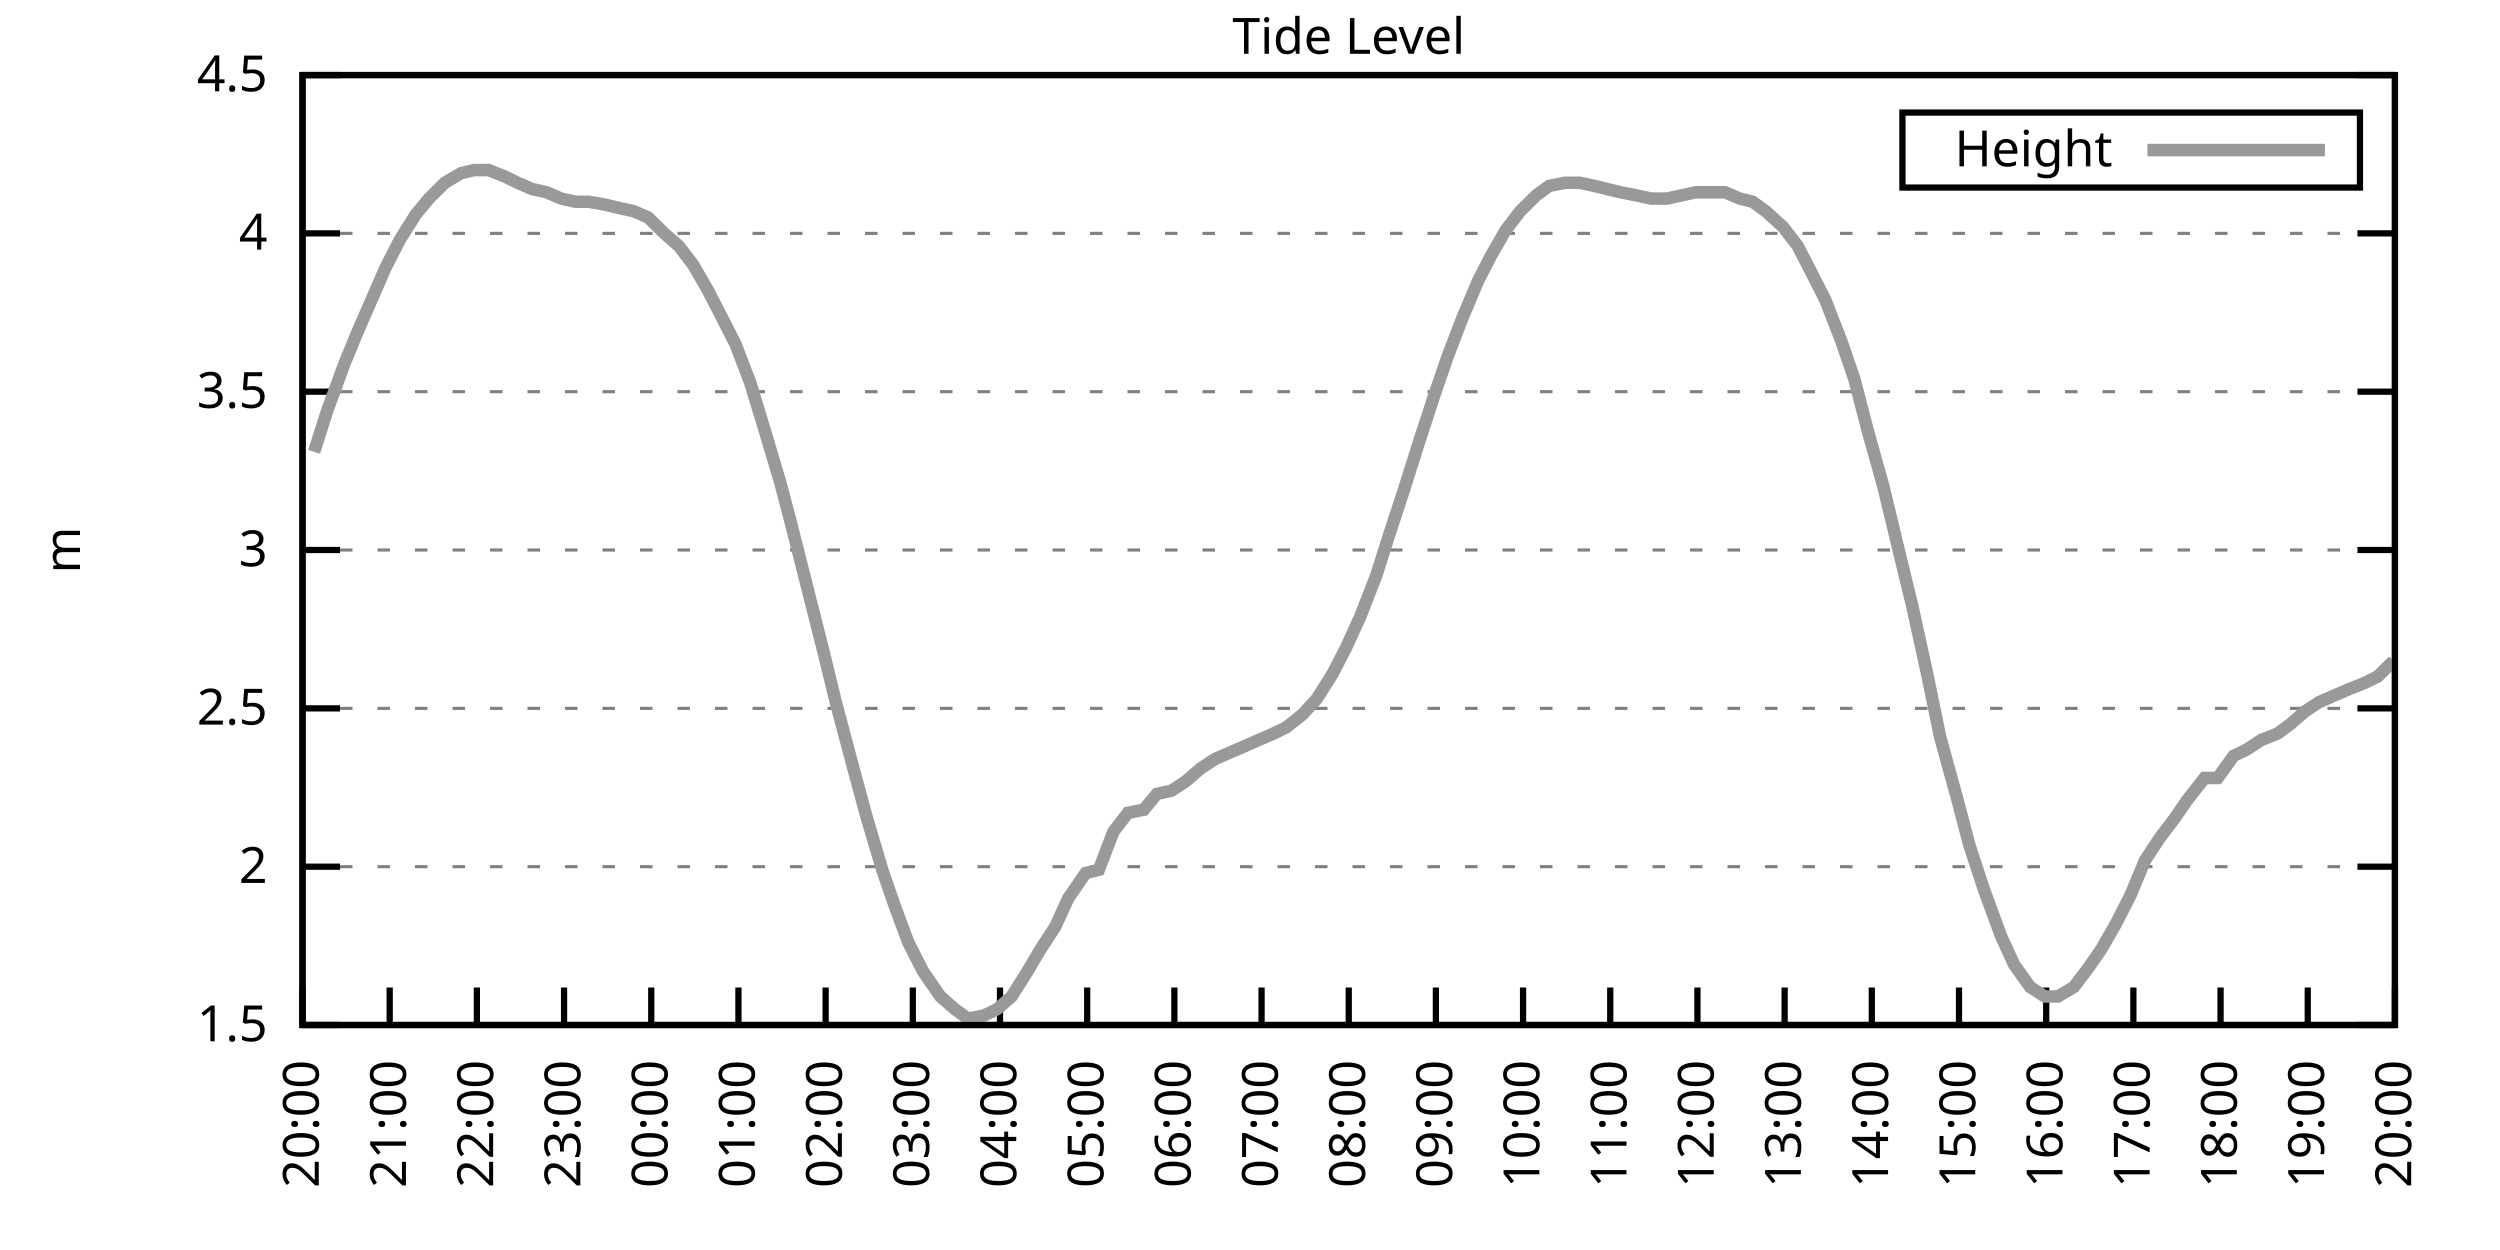
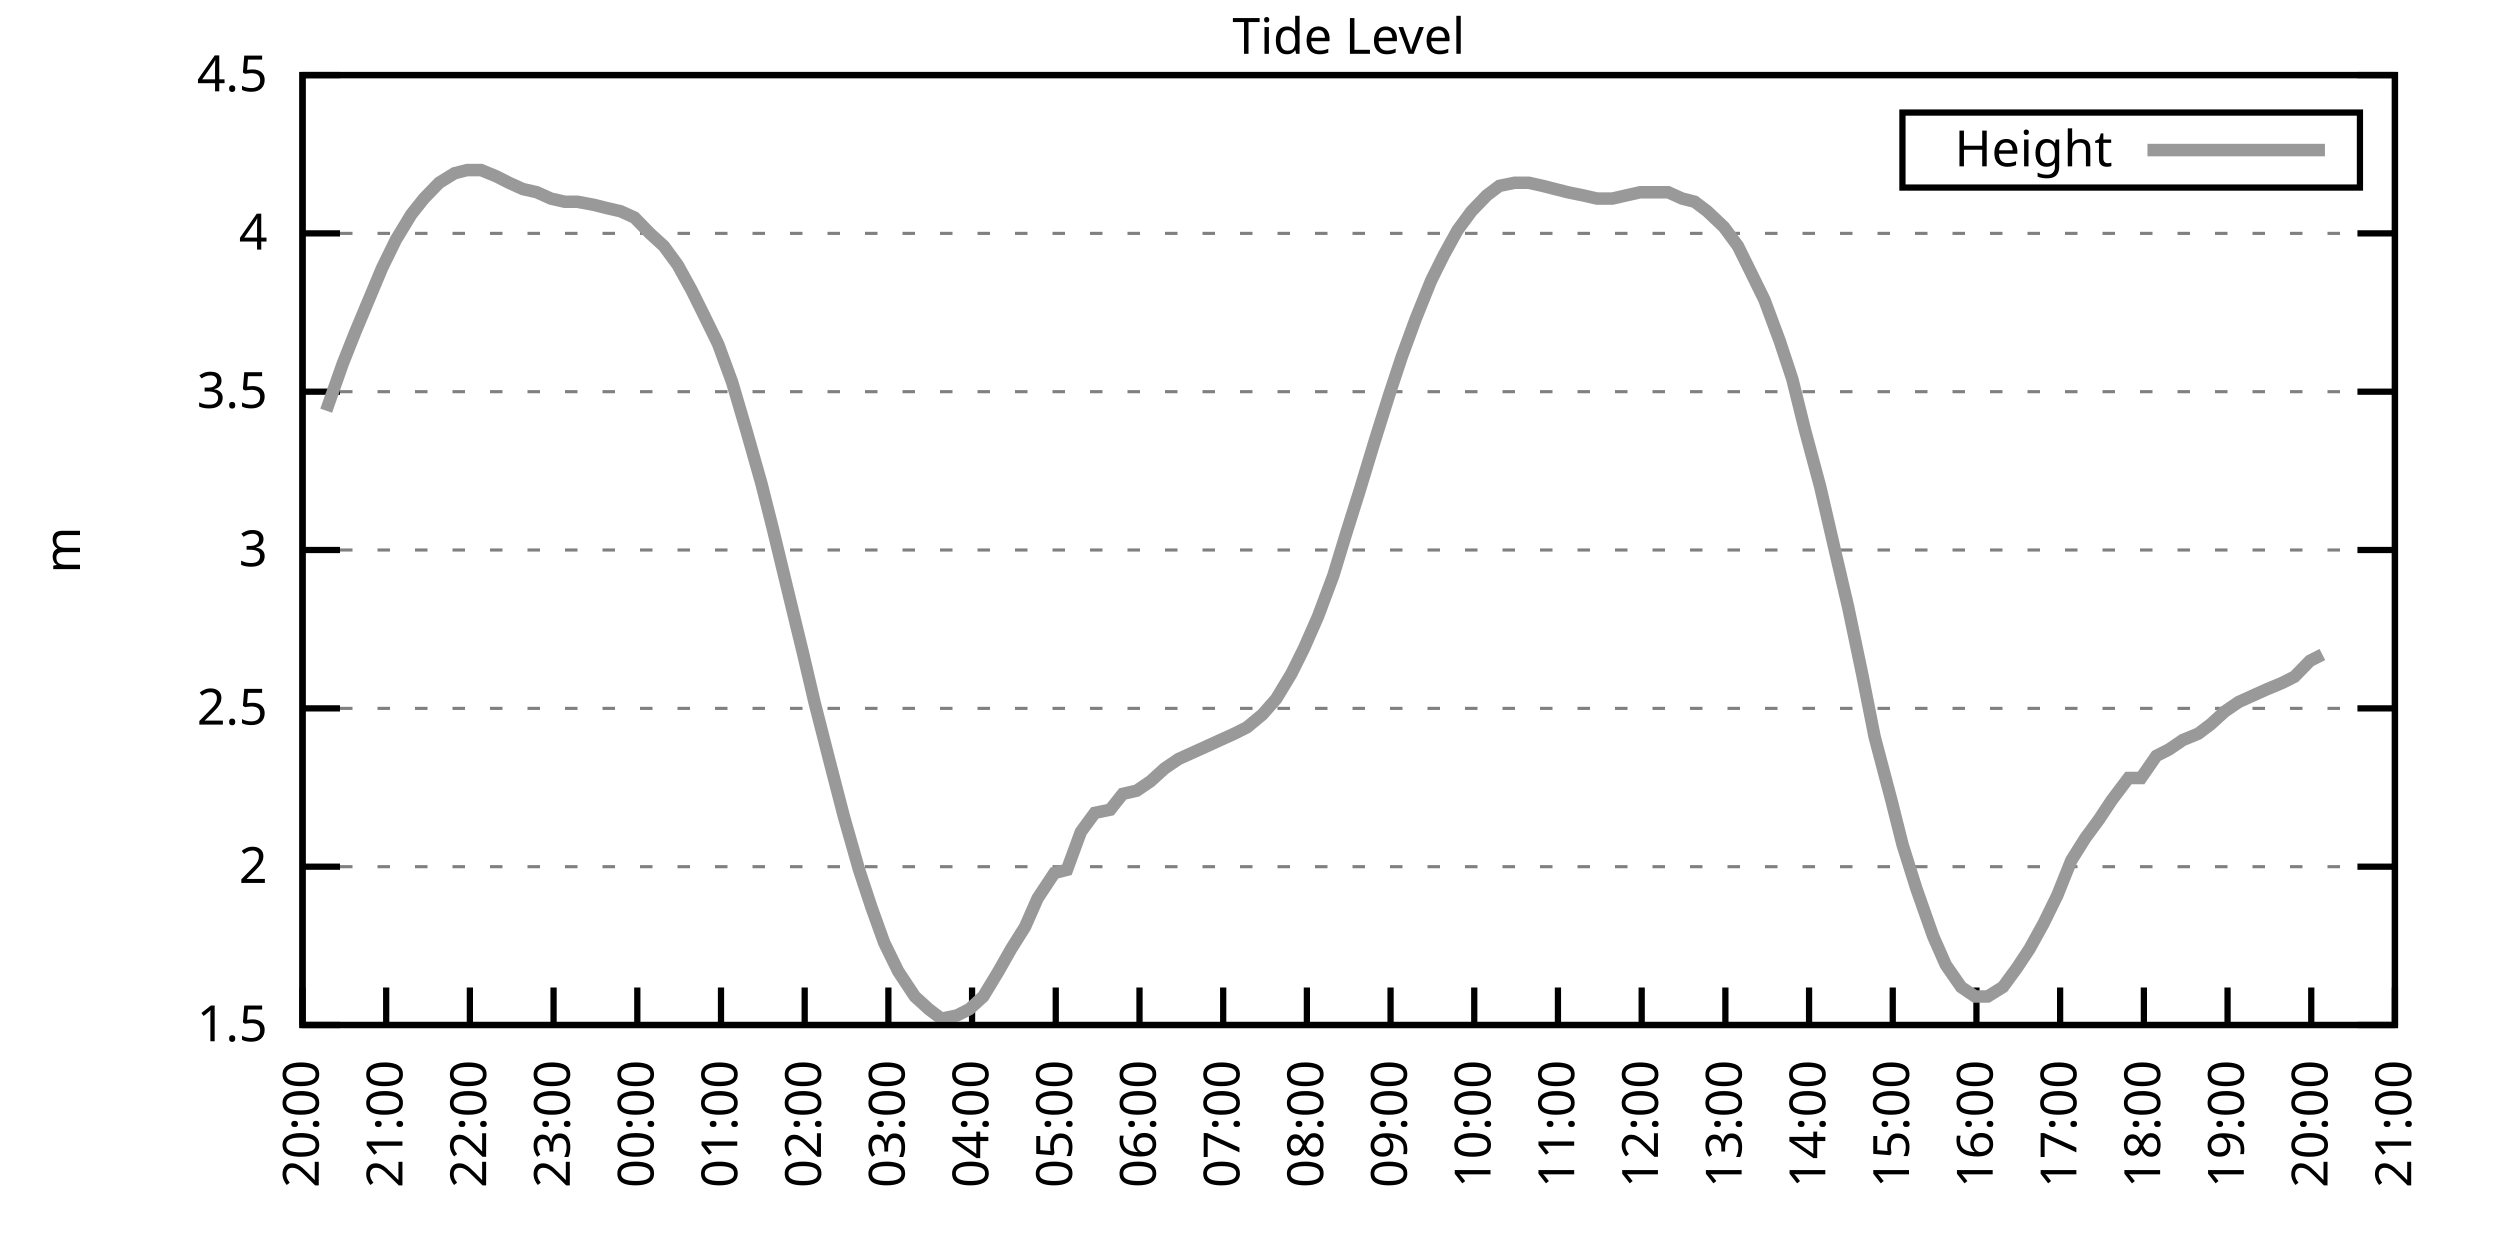
<svg xmlns="http://www.w3.org/2000/svg" xmlns:xlink="http://www.w3.org/1999/xlink" width="400" height="200" viewBox="0 0 400 200">
  <g id="gnuplot_canvas">
    <rect x="0" y="0" width="400" height="200" fill="none" />
    <defs>
      <circle id="gpDot" r="0.5" stroke-width="0.5" stroke="currentColor" />
      <path id="gpPt0" stroke-width="0.333" stroke="currentColor" d="M-1,0 h2 M0,-1 v2" />
      <path id="gpPt1" stroke-width="0.333" stroke="currentColor" d="M-1,-1 L1,1 M1,-1 L-1,1" />
      <path id="gpPt2" stroke-width="0.333" stroke="currentColor" d="M-1,0 L1,0 M0,-1 L0,1 M-1,-1 L1,1 M-1,1 L1,-1" />
      <rect id="gpPt3" stroke-width="0.333" stroke="currentColor" x="-1" y="-1" width="2" height="2" />
      <rect id="gpPt4" stroke-width="0.333" stroke="currentColor" fill="currentColor" x="-1" y="-1" width="2" height="2" />
      <circle id="gpPt5" stroke-width="0.333" stroke="currentColor" cx="0" cy="0" r="1" />
      <use xlink:href="#gpPt5" id="gpPt6" fill="currentColor" stroke="none" />
      <path id="gpPt7" stroke-width="0.333" stroke="currentColor" d="M0,-1.33 L-1.33,0.67 L1.33,0.67 z" />
      <use xlink:href="#gpPt7" id="gpPt8" fill="currentColor" stroke="none" />
      <use xlink:href="#gpPt7" id="gpPt9" stroke="currentColor" transform="rotate(180)" />
      <use xlink:href="#gpPt9" id="gpPt10" fill="currentColor" stroke="none" />
      <use xlink:href="#gpPt3" id="gpPt11" stroke="currentColor" transform="rotate(45)" />
      <use xlink:href="#gpPt11" id="gpPt12" fill="currentColor" stroke="none" />
      <path id="gpPt13" stroke-width="0.333" stroke="currentColor" d="M0,1.330 L1.265,0.411 L0.782,-1.067 L-0.782,-1.076 L-1.265,0.411 z" />
      <use xlink:href="#gpPt13" id="gpPt14" fill="currentColor" stroke="none" />
      <filter id="textbox" filterUnits="objectBoundingBox" x="0" y="0" height="1" width="1">
        <feFlood flood-color="white" flood-opacity="1" result="bgnd" />
        <feComposite in="SourceGraphic" in2="bgnd" operator="atop" />
      </filter>
      <filter id="greybox" filterUnits="objectBoundingBox" x="0" y="0" height="1" width="1">
        <feFlood flood-color="lightgrey" flood-opacity="1" result="grey" />
        <feComposite in="SourceGraphic" in2="grey" operator="atop" />
      </filter>
    </defs>
    <g fill="none" color="white" stroke="currentColor" stroke-width="1.00" stroke-linecap="butt" stroke-linejoin="miter">
</g>
    <g fill="none" color="black" stroke="currentColor" stroke-width="1.00" stroke-linecap="butt" stroke-linejoin="miter">
      <g stroke="none" shape-rendering="crispEdges">
        <polygon fill="rgb(255, 255, 255)" points="48.40,164.00 383.18,164.00 383.18,12.02 48.40,12.02 " />
      </g>
    </g>
    <g fill="none" color="black" stroke="currentColor" stroke-width="1.00" stroke-linecap="butt" stroke-linejoin="miter">
</g>
    <g fill="none" color="black" stroke="black" stroke-width="0.50" stroke-linecap="butt" stroke-linejoin="miter">
</g>
    <g fill="none" color="gray" stroke="currentColor" stroke-width="0.50" stroke-linecap="butt" stroke-linejoin="miter">
      <path stroke="gray" stroke-dasharray="2,4" class="gridline" d="M48.40,164.00 L383.19,164.00  " />
    </g>
    <g fill="none" color="gray" stroke="gray" stroke-width="1.00" stroke-linecap="butt" stroke-linejoin="miter">
</g>
    <g fill="none" color="black" stroke="currentColor" stroke-width="1.00" stroke-linecap="butt" stroke-linejoin="miter">
      <path stroke="black" d="M48.40,164.00 L54.40,164.00 M383.19,164.00 L377.19,164.00  " />
      <g transform="translate(42.80,166.60)" stroke="none" fill="black" font-family="Sans" font-size="8.00" text-anchor="end">
        <text>
          <tspan font-family="Sans"> 1.5</tspan>
        </text>
      </g>
    </g>
    <g fill="none" color="black" stroke="currentColor" stroke-width="1.00" stroke-linecap="butt" stroke-linejoin="miter">
</g>
    <g fill="none" color="black" stroke="black" stroke-width="0.50" stroke-linecap="butt" stroke-linejoin="miter">
</g>
    <g fill="none" color="gray" stroke="currentColor" stroke-width="0.50" stroke-linecap="butt" stroke-linejoin="miter">
      <path stroke="gray" stroke-dasharray="2,4" class="gridline" d="M48.40,138.67 L383.19,138.67  " />
    </g>
    <g fill="none" color="gray" stroke="gray" stroke-width="1.00" stroke-linecap="butt" stroke-linejoin="miter">
</g>
    <g fill="none" color="black" stroke="currentColor" stroke-width="1.00" stroke-linecap="butt" stroke-linejoin="miter">
      <path stroke="black" d="M48.40,138.67 L54.40,138.67 M383.19,138.67 L377.19,138.67  " />
      <g transform="translate(42.80,141.27)" stroke="none" fill="black" font-family="Sans" font-size="8.00" text-anchor="end">
        <text>
          <tspan font-family="Sans"> 2</tspan>
        </text>
      </g>
    </g>
    <g fill="none" color="black" stroke="currentColor" stroke-width="1.00" stroke-linecap="butt" stroke-linejoin="miter">
</g>
    <g fill="none" color="black" stroke="black" stroke-width="0.50" stroke-linecap="butt" stroke-linejoin="miter">
</g>
    <g fill="none" color="gray" stroke="currentColor" stroke-width="0.50" stroke-linecap="butt" stroke-linejoin="miter">
      <path stroke="gray" stroke-dasharray="2,4" class="gridline" d="M48.40,113.34 L383.19,113.34  " />
    </g>
    <g fill="none" color="gray" stroke="gray" stroke-width="1.00" stroke-linecap="butt" stroke-linejoin="miter">
</g>
    <g fill="none" color="black" stroke="currentColor" stroke-width="1.00" stroke-linecap="butt" stroke-linejoin="miter">
      <path stroke="black" d="M48.40,113.34 L54.40,113.34 M383.19,113.34 L377.19,113.34  " />
      <g transform="translate(42.80,115.94)" stroke="none" fill="black" font-family="Sans" font-size="8.00" text-anchor="end">
        <text>
          <tspan font-family="Sans"> 2.5</tspan>
        </text>
      </g>
    </g>
    <g fill="none" color="black" stroke="currentColor" stroke-width="1.00" stroke-linecap="butt" stroke-linejoin="miter">
</g>
    <g fill="none" color="black" stroke="black" stroke-width="0.50" stroke-linecap="butt" stroke-linejoin="miter">
</g>
    <g fill="none" color="gray" stroke="currentColor" stroke-width="0.50" stroke-linecap="butt" stroke-linejoin="miter">
      <path stroke="gray" stroke-dasharray="2,4" class="gridline" d="M48.40,88.00 L383.19,88.00  " />
    </g>
    <g fill="none" color="gray" stroke="gray" stroke-width="1.00" stroke-linecap="butt" stroke-linejoin="miter">
</g>
    <g fill="none" color="black" stroke="currentColor" stroke-width="1.00" stroke-linecap="butt" stroke-linejoin="miter">
      <path stroke="black" d="M48.40,88.00 L54.40,88.00 M383.19,88.00 L377.19,88.00  " />
      <g transform="translate(42.80,90.60)" stroke="none" fill="black" font-family="Sans" font-size="8.00" text-anchor="end">
        <text>
          <tspan font-family="Sans"> 3</tspan>
        </text>
      </g>
    </g>
    <g fill="none" color="black" stroke="currentColor" stroke-width="1.00" stroke-linecap="butt" stroke-linejoin="miter">
</g>
    <g fill="none" color="black" stroke="black" stroke-width="0.50" stroke-linecap="butt" stroke-linejoin="miter">
</g>
    <g fill="none" color="gray" stroke="currentColor" stroke-width="0.50" stroke-linecap="butt" stroke-linejoin="miter">
      <path stroke="gray" stroke-dasharray="2,4" class="gridline" d="M48.40,62.67 L383.19,62.67  " />
    </g>
    <g fill="none" color="gray" stroke="gray" stroke-width="1.00" stroke-linecap="butt" stroke-linejoin="miter">
</g>
    <g fill="none" color="black" stroke="currentColor" stroke-width="1.00" stroke-linecap="butt" stroke-linejoin="miter">
      <path stroke="black" d="M48.40,62.67 L54.40,62.67 M383.19,62.67 L377.19,62.67  " />
      <g transform="translate(42.80,65.27)" stroke="none" fill="black" font-family="Sans" font-size="8.00" text-anchor="end">
        <text>
          <tspan font-family="Sans"> 3.5</tspan>
        </text>
      </g>
    </g>
    <g fill="none" color="black" stroke="currentColor" stroke-width="1.00" stroke-linecap="butt" stroke-linejoin="miter">
</g>
    <g fill="none" color="black" stroke="black" stroke-width="0.50" stroke-linecap="butt" stroke-linejoin="miter">
</g>
    <g fill="none" color="gray" stroke="currentColor" stroke-width="0.50" stroke-linecap="butt" stroke-linejoin="miter">
      <path stroke="gray" stroke-dasharray="2,4" class="gridline" d="M48.40,37.34 L383.19,37.34  " />
    </g>
    <g fill="none" color="gray" stroke="gray" stroke-width="1.00" stroke-linecap="butt" stroke-linejoin="miter">
</g>
    <g fill="none" color="black" stroke="currentColor" stroke-width="1.00" stroke-linecap="butt" stroke-linejoin="miter">
      <path stroke="black" d="M48.40,37.34 L54.40,37.34 M383.19,37.34 L377.19,37.34  " />
      <g transform="translate(42.80,39.94)" stroke="none" fill="black" font-family="Sans" font-size="8.00" text-anchor="end">
        <text>
          <tspan font-family="Sans"> 4</tspan>
        </text>
      </g>
    </g>
    <g fill="none" color="black" stroke="currentColor" stroke-width="1.00" stroke-linecap="butt" stroke-linejoin="miter">
</g>
    <g fill="none" color="black" stroke="black" stroke-width="0.50" stroke-linecap="butt" stroke-linejoin="miter">
</g>
    <g fill="none" color="gray" stroke="currentColor" stroke-width="0.50" stroke-linecap="butt" stroke-linejoin="miter">
      <path stroke="gray" stroke-dasharray="2,4" class="gridline" d="M48.40,12.01 L383.19,12.01  " />
    </g>
    <g fill="none" color="gray" stroke="gray" stroke-width="1.00" stroke-linecap="butt" stroke-linejoin="miter">
</g>
    <g fill="none" color="black" stroke="currentColor" stroke-width="1.00" stroke-linecap="butt" stroke-linejoin="miter">
      <path stroke="black" d="M48.40,12.01 L54.40,12.01 M383.19,12.01 L377.19,12.01  " />
      <g transform="translate(42.80,14.61)" stroke="none" fill="black" font-family="Sans" font-size="8.00" text-anchor="end">
        <text>
          <tspan font-family="Sans"> 4.5</tspan>
        </text>
      </g>
    </g>
    <g fill="none" color="black" stroke="currentColor" stroke-width="1.00" stroke-linecap="butt" stroke-linejoin="miter">
      <path stroke="black" d="M48.40,164.00 L48.40,158.00  " />
      <g transform="translate(51.00,169.60) rotate(270.00)" stroke="none" fill="black" font-family="Sans" font-size="8.00" text-anchor="end">
        <text>
          <tspan font-family="Sans">20:00</tspan>
        </text>
      </g>
    </g>
    <g fill="none" color="black" stroke="currentColor" stroke-width="1.00" stroke-linecap="butt" stroke-linejoin="miter">
-       <path stroke="black" d="M62.35,164.00 L62.35,158.00  " />
-       <g transform="translate(64.95,169.60) rotate(270.00)" stroke="none" fill="black" font-family="Sans" font-size="8.00" text-anchor="end">
+       <path stroke="black" d="M61.79,164.00 L61.79,158.00  " />
+       <g transform="translate(64.39,169.60) rotate(270.00)" stroke="none" fill="black" font-family="Sans" font-size="8.00" text-anchor="end">
        <text>
          <tspan font-family="Sans">21:00</tspan>
        </text>
      </g>
    </g>
    <g fill="none" color="black" stroke="currentColor" stroke-width="1.00" stroke-linecap="butt" stroke-linejoin="miter">
-       <path stroke="black" d="M76.30,164.00 L76.30,158.00  " />
-       <g transform="translate(78.90,169.60) rotate(270.00)" stroke="none" fill="black" font-family="Sans" font-size="8.00" text-anchor="end">
+       <path stroke="black" d="M75.18,164.00 L75.18,158.00  " />
+       <g transform="translate(77.78,169.60) rotate(270.00)" stroke="none" fill="black" font-family="Sans" font-size="8.00" text-anchor="end">
        <text>
          <tspan font-family="Sans">22:00</tspan>
        </text>
      </g>
    </g>
    <g fill="none" color="black" stroke="currentColor" stroke-width="1.00" stroke-linecap="butt" stroke-linejoin="miter">
-       <path stroke="black" d="M90.25,164.00 L90.25,158.00  " />
-       <g transform="translate(92.85,169.60) rotate(270.00)" stroke="none" fill="black" font-family="Sans" font-size="8.00" text-anchor="end">
+       <path stroke="black" d="M88.57,164.00 L88.57,158.00  " />
+       <g transform="translate(91.17,169.60) rotate(270.00)" stroke="none" fill="black" font-family="Sans" font-size="8.00" text-anchor="end">
        <text>
          <tspan font-family="Sans">23:00</tspan>
        </text>
      </g>
    </g>
    <g fill="none" color="black" stroke="currentColor" stroke-width="1.00" stroke-linecap="butt" stroke-linejoin="miter">
-       <path stroke="black" d="M104.20,164.00 L104.20,158.00  " />
-       <g transform="translate(106.80,169.60) rotate(270.00)" stroke="none" fill="black" font-family="Sans" font-size="8.00" text-anchor="end">
+       <path stroke="black" d="M101.97,164.00 L101.97,158.00  " />
+       <g transform="translate(104.57,169.60) rotate(270.00)" stroke="none" fill="black" font-family="Sans" font-size="8.00" text-anchor="end">
        <text>
          <tspan font-family="Sans">00:00</tspan>
        </text>
      </g>
    </g>
    <g fill="none" color="black" stroke="currentColor" stroke-width="1.00" stroke-linecap="butt" stroke-linejoin="miter">
-       <path stroke="black" d="M118.15,164.00 L118.15,158.00  " />
-       <g transform="translate(120.75,169.60) rotate(270.00)" stroke="none" fill="black" font-family="Sans" font-size="8.00" text-anchor="end">
+       <path stroke="black" d="M115.36,164.00 L115.36,158.00  " />
+       <g transform="translate(117.96,169.60) rotate(270.00)" stroke="none" fill="black" font-family="Sans" font-size="8.00" text-anchor="end">
        <text>
          <tspan font-family="Sans">01:00</tspan>
        </text>
      </g>
    </g>
    <g fill="none" color="black" stroke="currentColor" stroke-width="1.00" stroke-linecap="butt" stroke-linejoin="miter">
-       <path stroke="black" d="M132.10,164.00 L132.10,158.00  " />
-       <g transform="translate(134.70,169.60) rotate(270.00)" stroke="none" fill="black" font-family="Sans" font-size="8.00" text-anchor="end">
+       <path stroke="black" d="M128.75,164.00 L128.75,158.00  " />
+       <g transform="translate(131.35,169.60) rotate(270.00)" stroke="none" fill="black" font-family="Sans" font-size="8.00" text-anchor="end">
        <text>
          <tspan font-family="Sans">02:00</tspan>
        </text>
      </g>
    </g>
    <g fill="none" color="black" stroke="currentColor" stroke-width="1.00" stroke-linecap="butt" stroke-linejoin="miter">
-       <path stroke="black" d="M146.05,164.00 L146.05,158.00  " />
-       <g transform="translate(148.65,169.60) rotate(270.00)" stroke="none" fill="black" font-family="Sans" font-size="8.00" text-anchor="end">
+       <path stroke="black" d="M142.14,164.00 L142.14,158.00  " />
+       <g transform="translate(144.74,169.60) rotate(270.00)" stroke="none" fill="black" font-family="Sans" font-size="8.00" text-anchor="end">
        <text>
          <tspan font-family="Sans">03:00</tspan>
        </text>
      </g>
    </g>
    <g fill="none" color="black" stroke="currentColor" stroke-width="1.00" stroke-linecap="butt" stroke-linejoin="miter">
-       <path stroke="black" d="M160.00,164.00 L160.00,158.00  " />
-       <g transform="translate(162.60,169.60) rotate(270.00)" stroke="none" fill="black" font-family="Sans" font-size="8.00" text-anchor="end">
+       <path stroke="black" d="M155.53,164.00 L155.53,158.00  " />
+       <g transform="translate(158.13,169.60) rotate(270.00)" stroke="none" fill="black" font-family="Sans" font-size="8.00" text-anchor="end">
        <text>
          <tspan font-family="Sans">04:00</tspan>
        </text>
      </g>
    </g>
    <g fill="none" color="black" stroke="currentColor" stroke-width="1.00" stroke-linecap="butt" stroke-linejoin="miter">
-       <path stroke="black" d="M173.95,164.00 L173.95,158.00  " />
-       <g transform="translate(176.55,169.60) rotate(270.00)" stroke="none" fill="black" font-family="Sans" font-size="8.00" text-anchor="end">
+       <path stroke="black" d="M168.92,164.00 L168.92,158.00  " />
+       <g transform="translate(171.52,169.60) rotate(270.00)" stroke="none" fill="black" font-family="Sans" font-size="8.00" text-anchor="end">
        <text>
          <tspan font-family="Sans">05:00</tspan>
        </text>
      </g>
    </g>
    <g fill="none" color="black" stroke="currentColor" stroke-width="1.00" stroke-linecap="butt" stroke-linejoin="miter">
-       <path stroke="black" d="M187.90,164.00 L187.90,158.00  " />
-       <g transform="translate(190.50,169.60) rotate(270.00)" stroke="none" fill="black" font-family="Sans" font-size="8.00" text-anchor="end">
+       <path stroke="black" d="M182.32,164.00 L182.32,158.00  " />
+       <g transform="translate(184.92,169.60) rotate(270.00)" stroke="none" fill="black" font-family="Sans" font-size="8.00" text-anchor="end">
        <text>
          <tspan font-family="Sans">06:00</tspan>
        </text>
      </g>
    </g>
    <g fill="none" color="black" stroke="currentColor" stroke-width="1.00" stroke-linecap="butt" stroke-linejoin="miter">
-       <path stroke="black" d="M201.85,164.00 L201.85,158.00  " />
-       <g transform="translate(204.45,169.60) rotate(270.00)" stroke="none" fill="black" font-family="Sans" font-size="8.00" text-anchor="end">
+       <path stroke="black" d="M195.71,164.00 L195.71,158.00  " />
+       <g transform="translate(198.31,169.60) rotate(270.00)" stroke="none" fill="black" font-family="Sans" font-size="8.00" text-anchor="end">
        <text>
          <tspan font-family="Sans">07:00</tspan>
        </text>
      </g>
    </g>
    <g fill="none" color="black" stroke="currentColor" stroke-width="1.00" stroke-linecap="butt" stroke-linejoin="miter">
-       <path stroke="black" d="M215.80,164.00 L215.80,158.00  " />
-       <g transform="translate(218.40,169.60) rotate(270.00)" stroke="none" fill="black" font-family="Sans" font-size="8.00" text-anchor="end">
+       <path stroke="black" d="M209.10,164.00 L209.10,158.00  " />
+       <g transform="translate(211.70,169.60) rotate(270.00)" stroke="none" fill="black" font-family="Sans" font-size="8.00" text-anchor="end">
        <text>
          <tspan font-family="Sans">08:00</tspan>
        </text>
      </g>
    </g>
    <g fill="none" color="black" stroke="currentColor" stroke-width="1.00" stroke-linecap="butt" stroke-linejoin="miter">
-       <path stroke="black" d="M229.74,164.00 L229.74,158.00  " />
-       <g transform="translate(232.34,169.60) rotate(270.00)" stroke="none" fill="black" font-family="Sans" font-size="8.00" text-anchor="end">
+       <path stroke="black" d="M222.49,164.00 L222.49,158.00  " />
+       <g transform="translate(225.09,169.60) rotate(270.00)" stroke="none" fill="black" font-family="Sans" font-size="8.00" text-anchor="end">
        <text>
          <tspan font-family="Sans">09:00</tspan>
        </text>
      </g>
    </g>
    <g fill="none" color="black" stroke="currentColor" stroke-width="1.00" stroke-linecap="butt" stroke-linejoin="miter">
-       <path stroke="black" d="M243.69,164.00 L243.69,158.00  " />
-       <g transform="translate(246.29,169.60) rotate(270.00)" stroke="none" fill="black" font-family="Sans" font-size="8.00" text-anchor="end">
+       <path stroke="black" d="M235.88,164.00 L235.88,158.00  " />
+       <g transform="translate(238.48,169.60) rotate(270.00)" stroke="none" fill="black" font-family="Sans" font-size="8.00" text-anchor="end">
        <text>
          <tspan font-family="Sans">10:00</tspan>
        </text>
      </g>
    </g>
    <g fill="none" color="black" stroke="currentColor" stroke-width="1.00" stroke-linecap="butt" stroke-linejoin="miter">
-       <path stroke="black" d="M257.64,164.00 L257.64,158.00  " />
-       <g transform="translate(260.24,169.60) rotate(270.00)" stroke="none" fill="black" font-family="Sans" font-size="8.00" text-anchor="end">
+       <path stroke="black" d="M249.27,164.00 L249.27,158.00  " />
+       <g transform="translate(251.87,169.60) rotate(270.00)" stroke="none" fill="black" font-family="Sans" font-size="8.00" text-anchor="end">
        <text>
          <tspan font-family="Sans">11:00</tspan>
        </text>
      </g>
    </g>
    <g fill="none" color="black" stroke="currentColor" stroke-width="1.00" stroke-linecap="butt" stroke-linejoin="miter">
-       <path stroke="black" d="M271.59,164.00 L271.59,158.00  " />
-       <g transform="translate(274.19,169.60) rotate(270.00)" stroke="none" fill="black" font-family="Sans" font-size="8.00" text-anchor="end">
+       <path stroke="black" d="M262.67,164.00 L262.67,158.00  " />
+       <g transform="translate(265.27,169.60) rotate(270.00)" stroke="none" fill="black" font-family="Sans" font-size="8.00" text-anchor="end">
        <text>
          <tspan font-family="Sans">12:00</tspan>
        </text>
      </g>
    </g>
    <g fill="none" color="black" stroke="currentColor" stroke-width="1.00" stroke-linecap="butt" stroke-linejoin="miter">
-       <path stroke="black" d="M285.54,164.00 L285.54,158.00  " />
-       <g transform="translate(288.14,169.60) rotate(270.00)" stroke="none" fill="black" font-family="Sans" font-size="8.00" text-anchor="end">
+       <path stroke="black" d="M276.06,164.00 L276.06,158.00  " />
+       <g transform="translate(278.66,169.60) rotate(270.00)" stroke="none" fill="black" font-family="Sans" font-size="8.00" text-anchor="end">
        <text>
          <tspan font-family="Sans">13:00</tspan>
        </text>
      </g>
    </g>
    <g fill="none" color="black" stroke="currentColor" stroke-width="1.00" stroke-linecap="butt" stroke-linejoin="miter">
-       <path stroke="black" d="M299.49,164.00 L299.49,158.00  " />
-       <g transform="translate(302.09,169.60) rotate(270.00)" stroke="none" fill="black" font-family="Sans" font-size="8.00" text-anchor="end">
+       <path stroke="black" d="M289.45,164.00 L289.45,158.00  " />
+       <g transform="translate(292.05,169.60) rotate(270.00)" stroke="none" fill="black" font-family="Sans" font-size="8.00" text-anchor="end">
        <text>
          <tspan font-family="Sans">14:00</tspan>
        </text>
      </g>
    </g>
    <g fill="none" color="black" stroke="currentColor" stroke-width="1.00" stroke-linecap="butt" stroke-linejoin="miter">
-       <path stroke="black" d="M313.44,164.00 L313.44,158.00  " />
-       <g transform="translate(316.04,169.60) rotate(270.00)" stroke="none" fill="black" font-family="Sans" font-size="8.00" text-anchor="end">
+       <path stroke="black" d="M302.84,164.00 L302.84,158.00  " />
+       <g transform="translate(305.44,169.60) rotate(270.00)" stroke="none" fill="black" font-family="Sans" font-size="8.00" text-anchor="end">
        <text>
          <tspan font-family="Sans">15:00</tspan>
        </text>
      </g>
    </g>
    <g fill="none" color="black" stroke="currentColor" stroke-width="1.00" stroke-linecap="butt" stroke-linejoin="miter">
-       <path stroke="black" d="M327.39,164.00 L327.39,158.00  " />
-       <g transform="translate(329.99,169.60) rotate(270.00)" stroke="none" fill="black" font-family="Sans" font-size="8.00" text-anchor="end">
+       <path stroke="black" d="M316.23,164.00 L316.23,158.00  " />
+       <g transform="translate(318.83,169.60) rotate(270.00)" stroke="none" fill="black" font-family="Sans" font-size="8.00" text-anchor="end">
        <text>
          <tspan font-family="Sans">16:00</tspan>
        </text>
      </g>
    </g>
    <g fill="none" color="black" stroke="currentColor" stroke-width="1.00" stroke-linecap="butt" stroke-linejoin="miter">
-       <path stroke="black" d="M341.34,164.00 L341.34,158.00  " />
-       <g transform="translate(343.94,169.60) rotate(270.00)" stroke="none" fill="black" font-family="Sans" font-size="8.00" text-anchor="end">
+       <path stroke="black" d="M329.62,164.00 L329.62,158.00  " />
+       <g transform="translate(332.22,169.60) rotate(270.00)" stroke="none" fill="black" font-family="Sans" font-size="8.00" text-anchor="end">
        <text>
          <tspan font-family="Sans">17:00</tspan>
        </text>
      </g>
    </g>
    <g fill="none" color="black" stroke="currentColor" stroke-width="1.00" stroke-linecap="butt" stroke-linejoin="miter">
-       <path stroke="black" d="M355.29,164.00 L355.29,158.00  " />
-       <g transform="translate(357.89,169.60) rotate(270.00)" stroke="none" fill="black" font-family="Sans" font-size="8.00" text-anchor="end">
+       <path stroke="black" d="M343.02,164.00 L343.02,158.00  " />
+       <g transform="translate(345.62,169.60) rotate(270.00)" stroke="none" fill="black" font-family="Sans" font-size="8.00" text-anchor="end">
        <text>
          <tspan font-family="Sans">18:00</tspan>
        </text>
      </g>
    </g>
    <g fill="none" color="black" stroke="currentColor" stroke-width="1.00" stroke-linecap="butt" stroke-linejoin="miter">
-       <path stroke="black" d="M369.24,164.00 L369.24,158.00  " />
-       <g transform="translate(371.84,169.60) rotate(270.00)" stroke="none" fill="black" font-family="Sans" font-size="8.00" text-anchor="end">
+       <path stroke="black" d="M356.41,164.00 L356.41,158.00  " />
+       <g transform="translate(359.01,169.60) rotate(270.00)" stroke="none" fill="black" font-family="Sans" font-size="8.00" text-anchor="end">
        <text>
          <tspan font-family="Sans">19:00</tspan>
+         </text>
+       </g>
+     </g>
+     <g fill="none" color="black" stroke="currentColor" stroke-width="1.00" stroke-linecap="butt" stroke-linejoin="miter">
+       <path stroke="black" d="M369.80,164.00 L369.80,158.00  " />
+       <g transform="translate(372.40,169.60) rotate(270.00)" stroke="none" fill="black" font-family="Sans" font-size="8.00" text-anchor="end">
+         <text>
+           <tspan font-family="Sans">20:00</tspan>
        </text>
      </g>
    </g>
    <g fill="none" color="black" stroke="currentColor" stroke-width="1.00" stroke-linecap="butt" stroke-linejoin="miter">
      <path stroke="black" d="M383.19,164.00 L383.19,158.00  " />
      <g transform="translate(385.79,169.60) rotate(270.00)" stroke="none" fill="black" font-family="Sans" font-size="8.00" text-anchor="end">
        <text>
-           <tspan font-family="Sans">20:00</tspan>
+           <tspan font-family="Sans">21:00</tspan>
        </text>
      </g>
    </g>
    <g fill="none" color="black" stroke="currentColor" stroke-width="1.00" stroke-linecap="butt" stroke-linejoin="miter">
</g>
    <g fill="none" color="black" stroke="currentColor" stroke-width="1.00" stroke-linecap="butt" stroke-linejoin="miter">
      <path stroke="black" d="M48.40,12.01 L48.40,164.00 L383.19,164.00 L383.19,12.01 L48.40,12.01 Z  " />
    </g>
    <g fill="none" color="black" stroke="currentColor" stroke-width="1.00" stroke-linecap="butt" stroke-linejoin="miter">
</g>
    <g fill="none" color="black" stroke="currentColor" stroke-width="1.00" stroke-linecap="butt" stroke-linejoin="miter">
      <path stroke="black" d="M304.39,30.01 L304.39,18.01 L377.59,18.01 L377.59,30.01 L304.39,30.01 Z  " />
    </g>
    <g id="Tide_level_plot_1">
      <g fill="none" color="white" stroke="black" stroke-width="2.00" stroke-linecap="butt" stroke-linejoin="miter">
</g>
      <g fill="none" color="black" stroke="currentColor" stroke-width="2.00" stroke-linecap="butt" stroke-linejoin="miter">
        <g transform="translate(337.99,26.61)" stroke="none" fill="black" font-family="Sans" font-size="8.00" text-anchor="end">
          <text>
            <tspan font-family="Sans">Height</tspan>
          </text>
        </g>
      </g>
      <g fill="none" color="black" stroke="currentColor" stroke-width="2.00" stroke-linecap="butt" stroke-linejoin="miter">
-         <path stroke="rgb(153, 153, 153)" d="M343.59,24.01 L371.99,24.01 M50.26,72.30 L52.35,65.71 L55.14,58.11 L57.23,53.05 L61.65,42.91 L63.98,38.35   L66.53,34.30 L68.63,31.77 L71.18,29.24 L73.74,27.72 L75.83,27.21 L78.16,27.21 L80.72,28.22 L82.81,29.24   L85.13,30.25 L87.46,30.76 L89.78,31.77 L92.11,32.28 L94.20,32.28 L96.99,32.78 L99.08,33.29 L101.41,33.80   L103.73,34.81 L106.29,37.34 L108.62,39.37 L110.94,42.41 L113.27,46.46 L115.36,50.51 L117.68,55.07 L120.01,61.15   L122.33,68.75 L124.89,77.37 L126.75,84.46 L129.31,94.59 L131.87,104.72 L133.72,112.32 L136.28,121.95 L138.61,130.56   L141.16,139.17 L143.26,145.25 L145.35,150.83 L147.67,155.39 L150.46,159.44 L152.79,161.47 L154.88,162.99 L157.44,162.48   L159.53,161.47 L161.86,159.44 L164.41,155.39 L166.51,151.84 L168.83,148.29 L170.92,143.73 L173.71,139.68 L175.81,139.17   L178.13,133.10 L180.46,130.06 L183.01,129.55 L185.11,127.02 L187.43,126.51 L189.76,124.99 L192.08,122.96 L194.41,121.44   L196.73,120.43 L199.06,119.42 L201.38,118.40 L203.71,117.39 L205.80,116.38 L208.36,114.35 L210.68,111.82 L213.24,107.76   L215.33,103.71 L217.65,98.64 L220.21,92.06 L222.30,85.47 L224.63,78.38 L227.19,70.27 L229.51,63.18 L231.60,57.10   L233.93,51.02 L236.49,44.94 L238.58,40.89 L240.90,36.84 L243.23,33.80 L245.79,31.26 L247.88,29.74 L250.44,29.24   L252.76,29.24 L255.09,29.74 L257.18,30.25 L259.27,30.76 L261.83,31.26 L264.15,31.77 L266.71,31.77 L269.04,31.26   L271.36,30.76 L273.69,30.76 L276.01,30.76 L278.34,31.77 L280.43,32.28 L282.52,33.80 L285.31,36.33 L287.64,39.37   L289.73,43.42 L292.05,47.98 L294.61,54.57 L296.70,60.65 L298.80,68.75 L301.35,77.87 L303.91,88.51 L306.00,97.12   L308.33,107.76 L310.42,117.90 L313.21,128.03 L315.07,135.12 L317.39,142.21 L320.18,149.81 L322.28,154.37 L324.83,157.92   L327.16,159.44 L329.25,159.44 L331.81,157.92 L334.13,154.88 L336.23,151.84 L338.55,147.79 L340.88,143.23 L343.20,137.66   L345.53,134.11 L347.85,131.07 L349.94,128.03 L352.73,124.48 L354.83,124.48 L357.38,120.94 L359.48,119.92 L361.80,118.40   L364.36,117.39 L366.45,115.87 L368.78,113.84 L371.10,112.32 L373.43,111.31 L375.75,110.30 L378.31,109.28 L380.40,108.27   L382.96,105.74  " />
+         <path stroke="rgb(153, 153, 153)" d="M343.59,24.01 L371.99,24.01 M52.19,65.71 L54.87,58.11 L56.88,53.05 L61.12,42.91 L63.35,38.35 L65.81,34.30   L67.82,31.77 L70.27,29.24 L72.73,27.72 L74.74,27.21 L76.97,27.21 L79.42,28.22 L81.43,29.24 L83.66,30.25   L85.90,30.76 L88.13,31.77 L90.36,32.28 L92.37,32.28 L95.05,32.78 L97.06,33.29 L99.29,33.80 L101.52,34.81   L103.98,37.34 L106.21,39.37 L108.44,42.41 L110.67,46.46 L112.68,50.51 L114.91,55.07 L117.14,61.15 L119.38,68.75   L121.83,77.37 L123.62,84.46 L126.07,94.59 L128.53,104.72 L130.31,112.32 L132.77,121.95 L135.00,130.56 L137.45,139.17   L139.46,145.25 L141.47,150.83 L143.70,155.39 L146.38,159.44 L148.61,161.47 L150.62,162.99 L153.08,162.48 L155.09,161.47   L157.32,159.44 L159.77,155.39 L161.78,151.84 L164.01,148.29 L166.02,143.73 L168.70,139.68 L170.71,139.17 L172.94,133.10   L175.17,130.06 L177.63,129.55 L179.64,127.02 L181.87,126.51 L184.10,124.99 L186.33,122.96 L188.57,121.44 L190.80,120.43   L193.03,119.42 L195.26,118.40 L197.49,117.39 L199.50,116.38 L201.96,114.35 L204.19,111.82 L206.64,107.76 L208.65,103.71   L210.88,98.64 L213.34,92.06 L215.35,85.47 L217.58,78.38 L220.04,70.27 L222.27,63.18 L224.28,57.10 L226.51,51.02   L228.96,44.94 L230.97,40.89 L233.20,36.84 L235.44,33.80 L237.89,31.26 L239.90,29.74 L242.36,29.24 L244.59,29.24   L246.82,29.74 L248.83,30.25 L250.84,30.76 L253.29,31.26 L255.52,31.77 L257.98,31.77 L260.21,31.26 L262.44,30.76   L264.67,30.76 L266.91,30.76 L269.14,31.77 L271.15,32.28 L273.16,33.80 L275.83,36.33 L278.07,39.37 L280.07,43.42   L282.31,47.98 L284.76,54.57 L286.77,60.65 L288.78,68.75 L291.23,77.87 L293.69,88.51 L295.70,97.12 L297.93,107.76   L299.94,117.90 L302.62,128.03 L304.40,135.12 L306.63,142.21 L309.31,149.81 L311.32,154.37 L313.78,157.92 L316.01,159.44   L318.02,159.44 L320.47,157.92 L322.70,154.88 L324.71,151.84 L326.95,147.79 L329.18,143.23 L331.41,137.66 L333.64,134.11   L335.87,131.07 L337.88,128.03 L340.56,124.48 L342.57,124.48 L345.02,120.94 L347.03,119.92 L349.26,118.40 L351.72,117.39   L353.73,115.87 L355.96,113.84 L358.19,112.32 L360.42,111.31 L362.66,110.30 L365.11,109.28 L367.12,108.27 L369.58,105.74   L371.58,104.72  " />
      </g>
    </g>
    <g fill="none" color="black" stroke="currentColor" stroke-width="2.00" stroke-linecap="butt" stroke-linejoin="miter">
</g>
    <g fill="none" color="black" stroke="black" stroke-width="1.00" stroke-linecap="butt" stroke-linejoin="miter">
</g>
    <g fill="none" color="black" stroke="currentColor" stroke-width="1.00" stroke-linecap="butt" stroke-linejoin="miter">
      <path stroke="black" d="M48.40,12.01 L48.40,164.00 L383.19,164.00 L383.19,12.01 L48.40,12.01 Z  " />
      <g transform="translate(12.80,88.01) rotate(270.00)" stroke="none" fill="black" font-family="Sans" font-size="8.00" text-anchor="middle">
        <text>
          <tspan font-family="Sans">m</tspan>
        </text>
      </g>
    </g>
    <g fill="none" color="black" stroke="currentColor" stroke-width="1.00" stroke-linecap="butt" stroke-linejoin="miter">
</g>
    <g fill="none" color="black" stroke="currentColor" stroke-width="1.00" stroke-linecap="butt" stroke-linejoin="miter">
      <g transform="translate(215.79,8.61)" stroke="none" fill="black" font-family="Sans" font-size="8.00" text-anchor="middle">
        <text>
          <tspan font-family="Sans">Tide Level</tspan>
        </text>
      </g>
    </g>
    <g fill="none" color="black" stroke="currentColor" stroke-width="1.00" stroke-linecap="butt" stroke-linejoin="miter">
</g>
  </g>
</svg>
